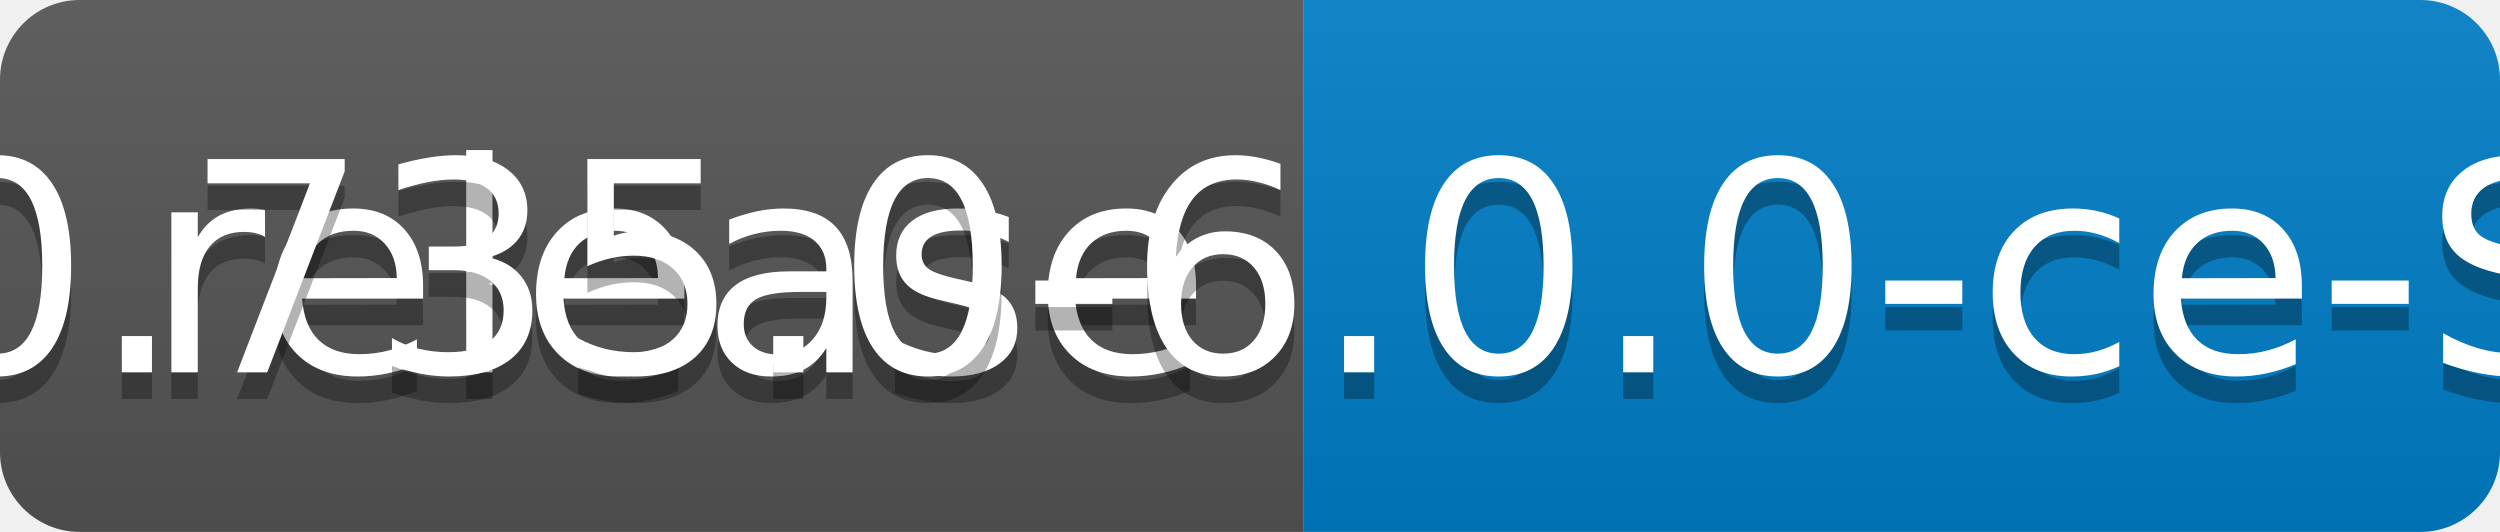
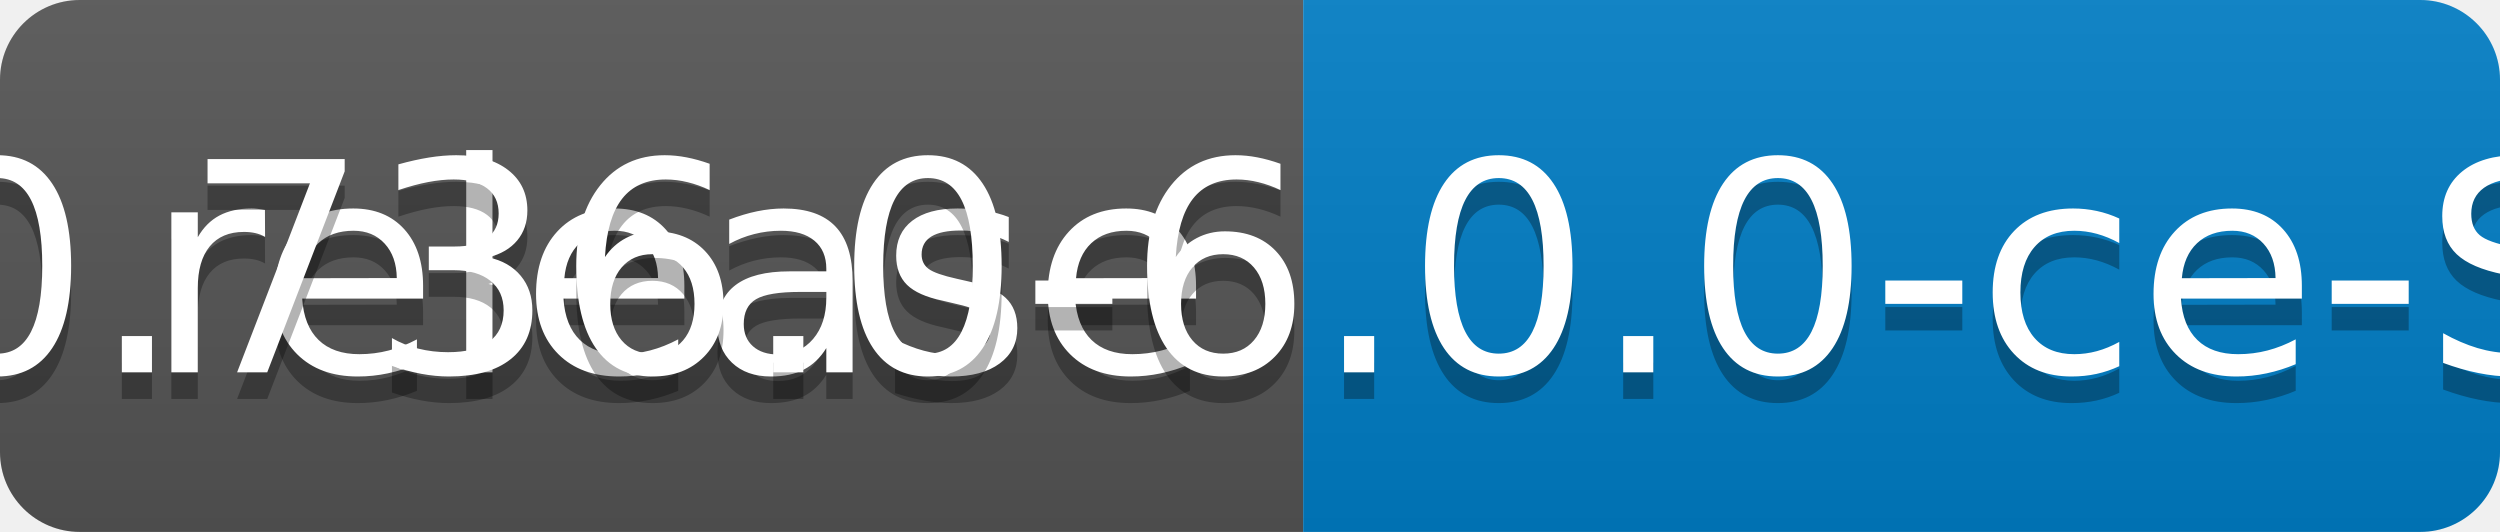
<svg xmlns="http://www.w3.org/2000/svg" width="94" height="20">
  <linearGradient id="b" x2="0" y2="100%">
    <stop offset="0" stop-color="#bbb" stop-opacity=".1" />
    <stop offset="1" stop-opacity=".1" />
  </linearGradient>
  <clipPath id="a">
    <rect width="94" height="20" rx="3" fill="#fff" />
  </clipPath>
  <g clip-path="url(#a)">
    <path fill="#555" d="M0 0h49v20H0z" />
    <path fill="#007ec6" d="M49 0h45v20H49z" />
    <path fill="url(#b)" d="M0 0h94v20H0z" />
  </g>
  <g fill="#fff" text-anchor="middle" font-family="DejaVu Sans,Verdana,Geneva,sans-serif" font-size="110">
    <text x="255" y="150" fill="#010101" fill-opacity=".3" transform="scale(.1)" textLength="390">release</text>
    <text x="255" y="140" transform="scale(.1)" textLength="390">release</text>
-     <text x="705" y="150" fill="#010101" fill-opacity=".3" transform="scale(.1)" textLength="350">v0.735.0-6.0.0-ce-SNAPSHOT</text>
-     <text x="705" y="140" transform="scale(.1)" textLength="350">v0.735.0-6.0.0-ce-SNAPSHOT</text>
+     <text x="705" y="150" fill="#010101" fill-opacity=".3" transform="scale(.1)" textLength="350">v0.736.0-6.0.0-ce-SNAPSHOT</text>
+     <text x="705" y="140" transform="scale(.1)" textLength="350">v0.736.0-6.0.0-ce-SNAPSHOT</text>
  </g>
</svg>
